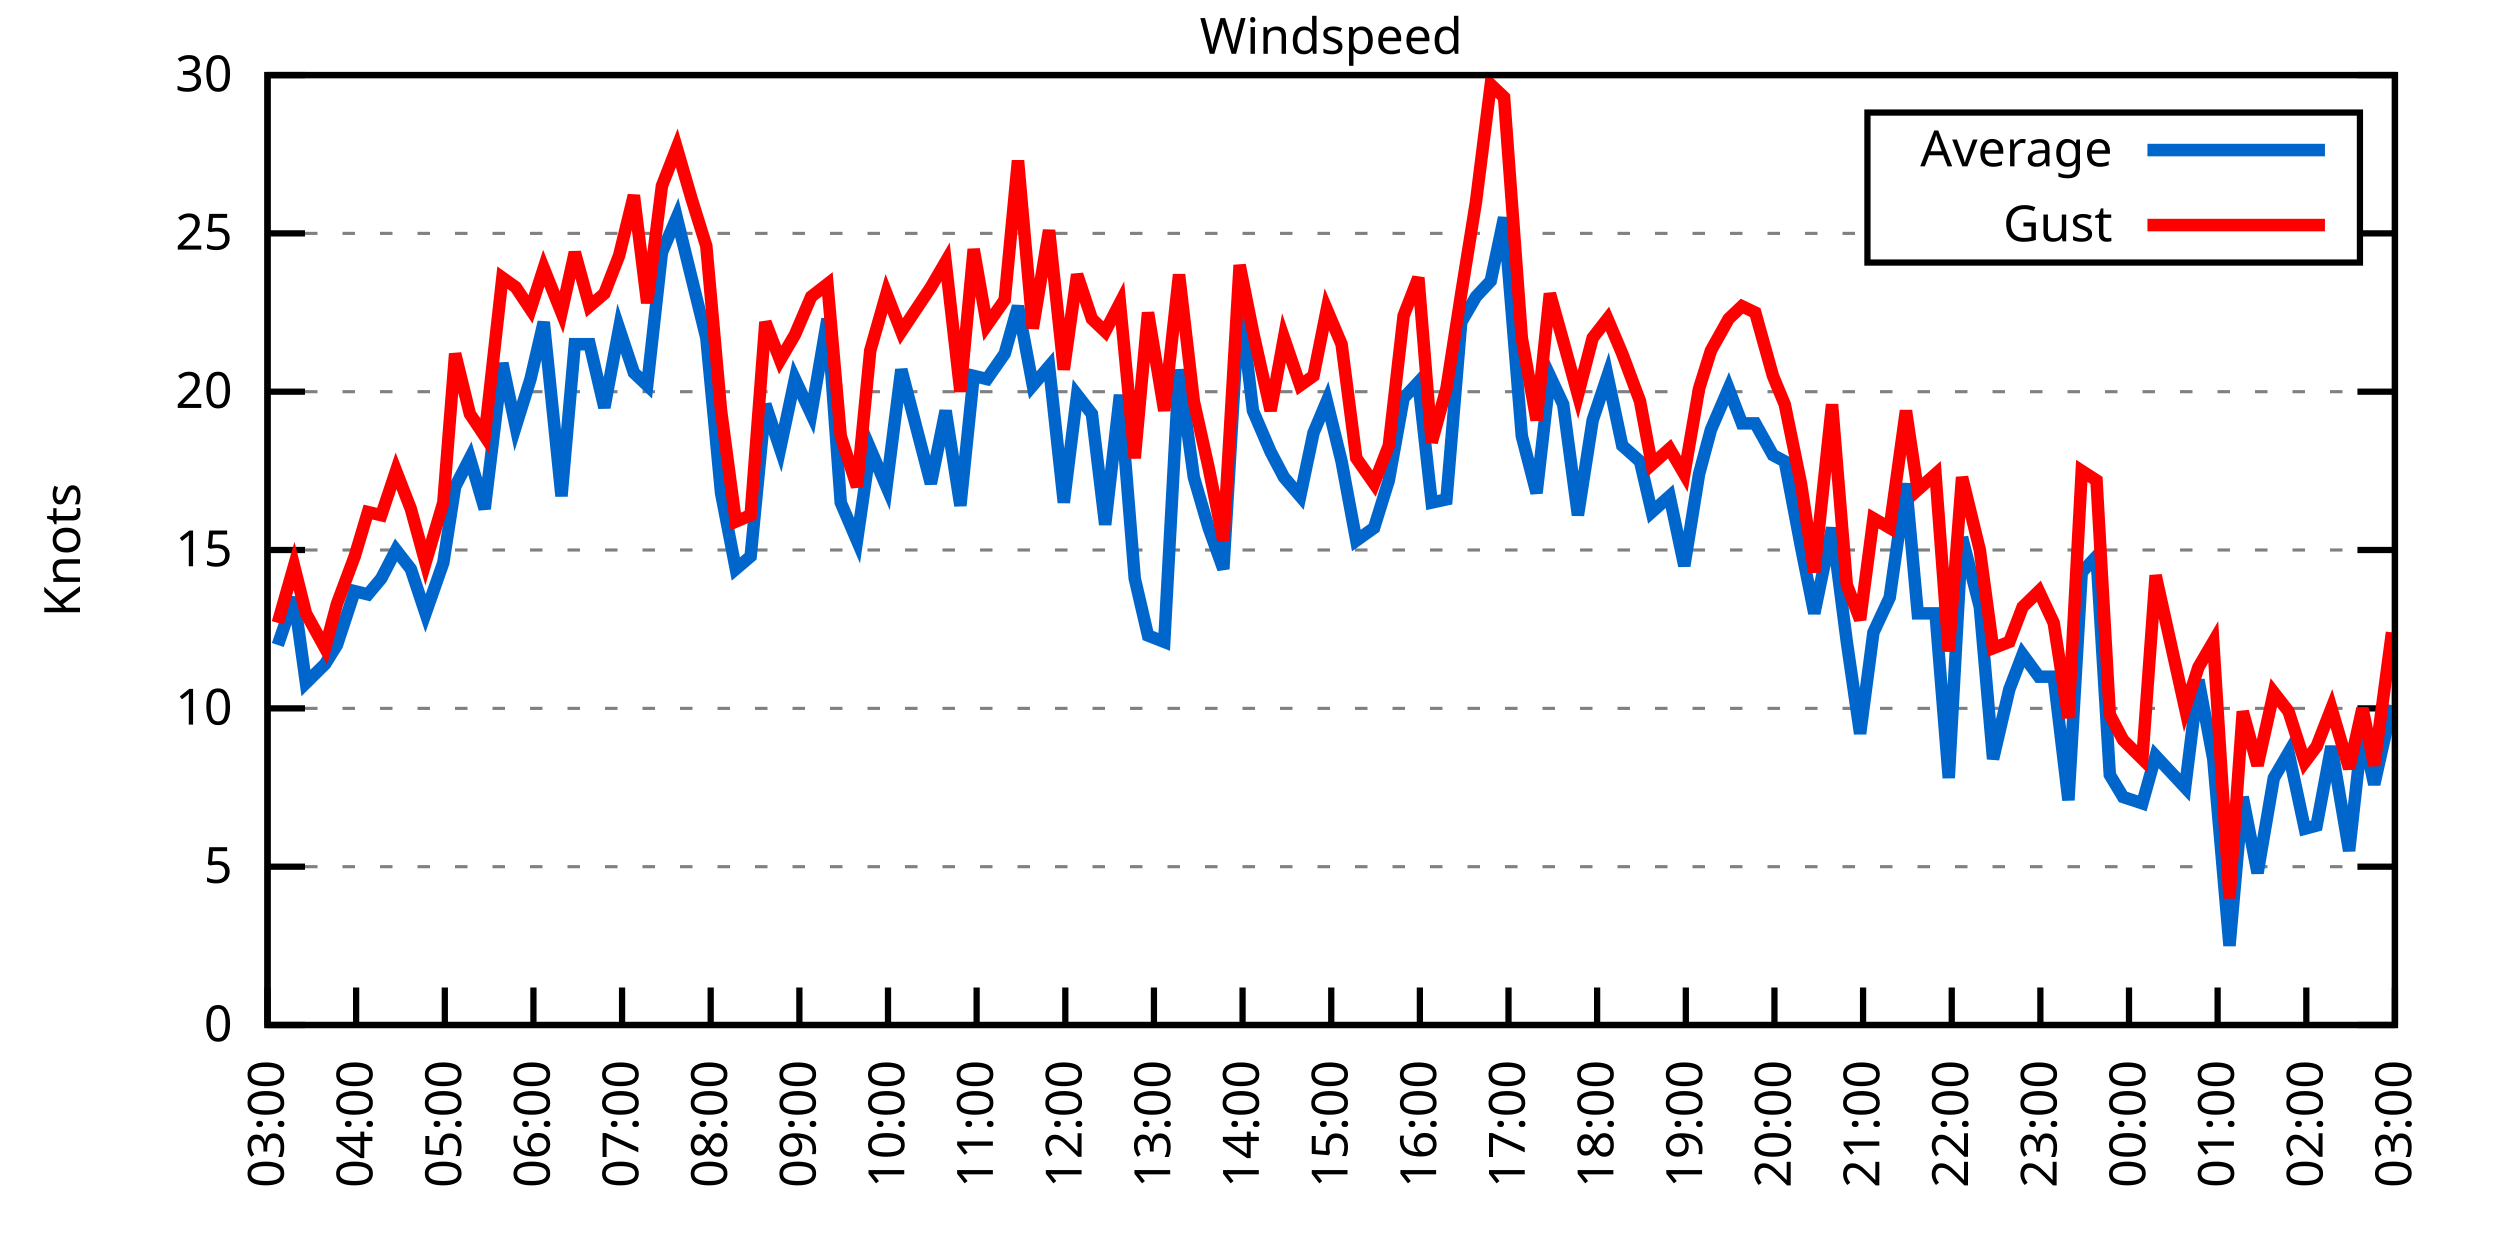
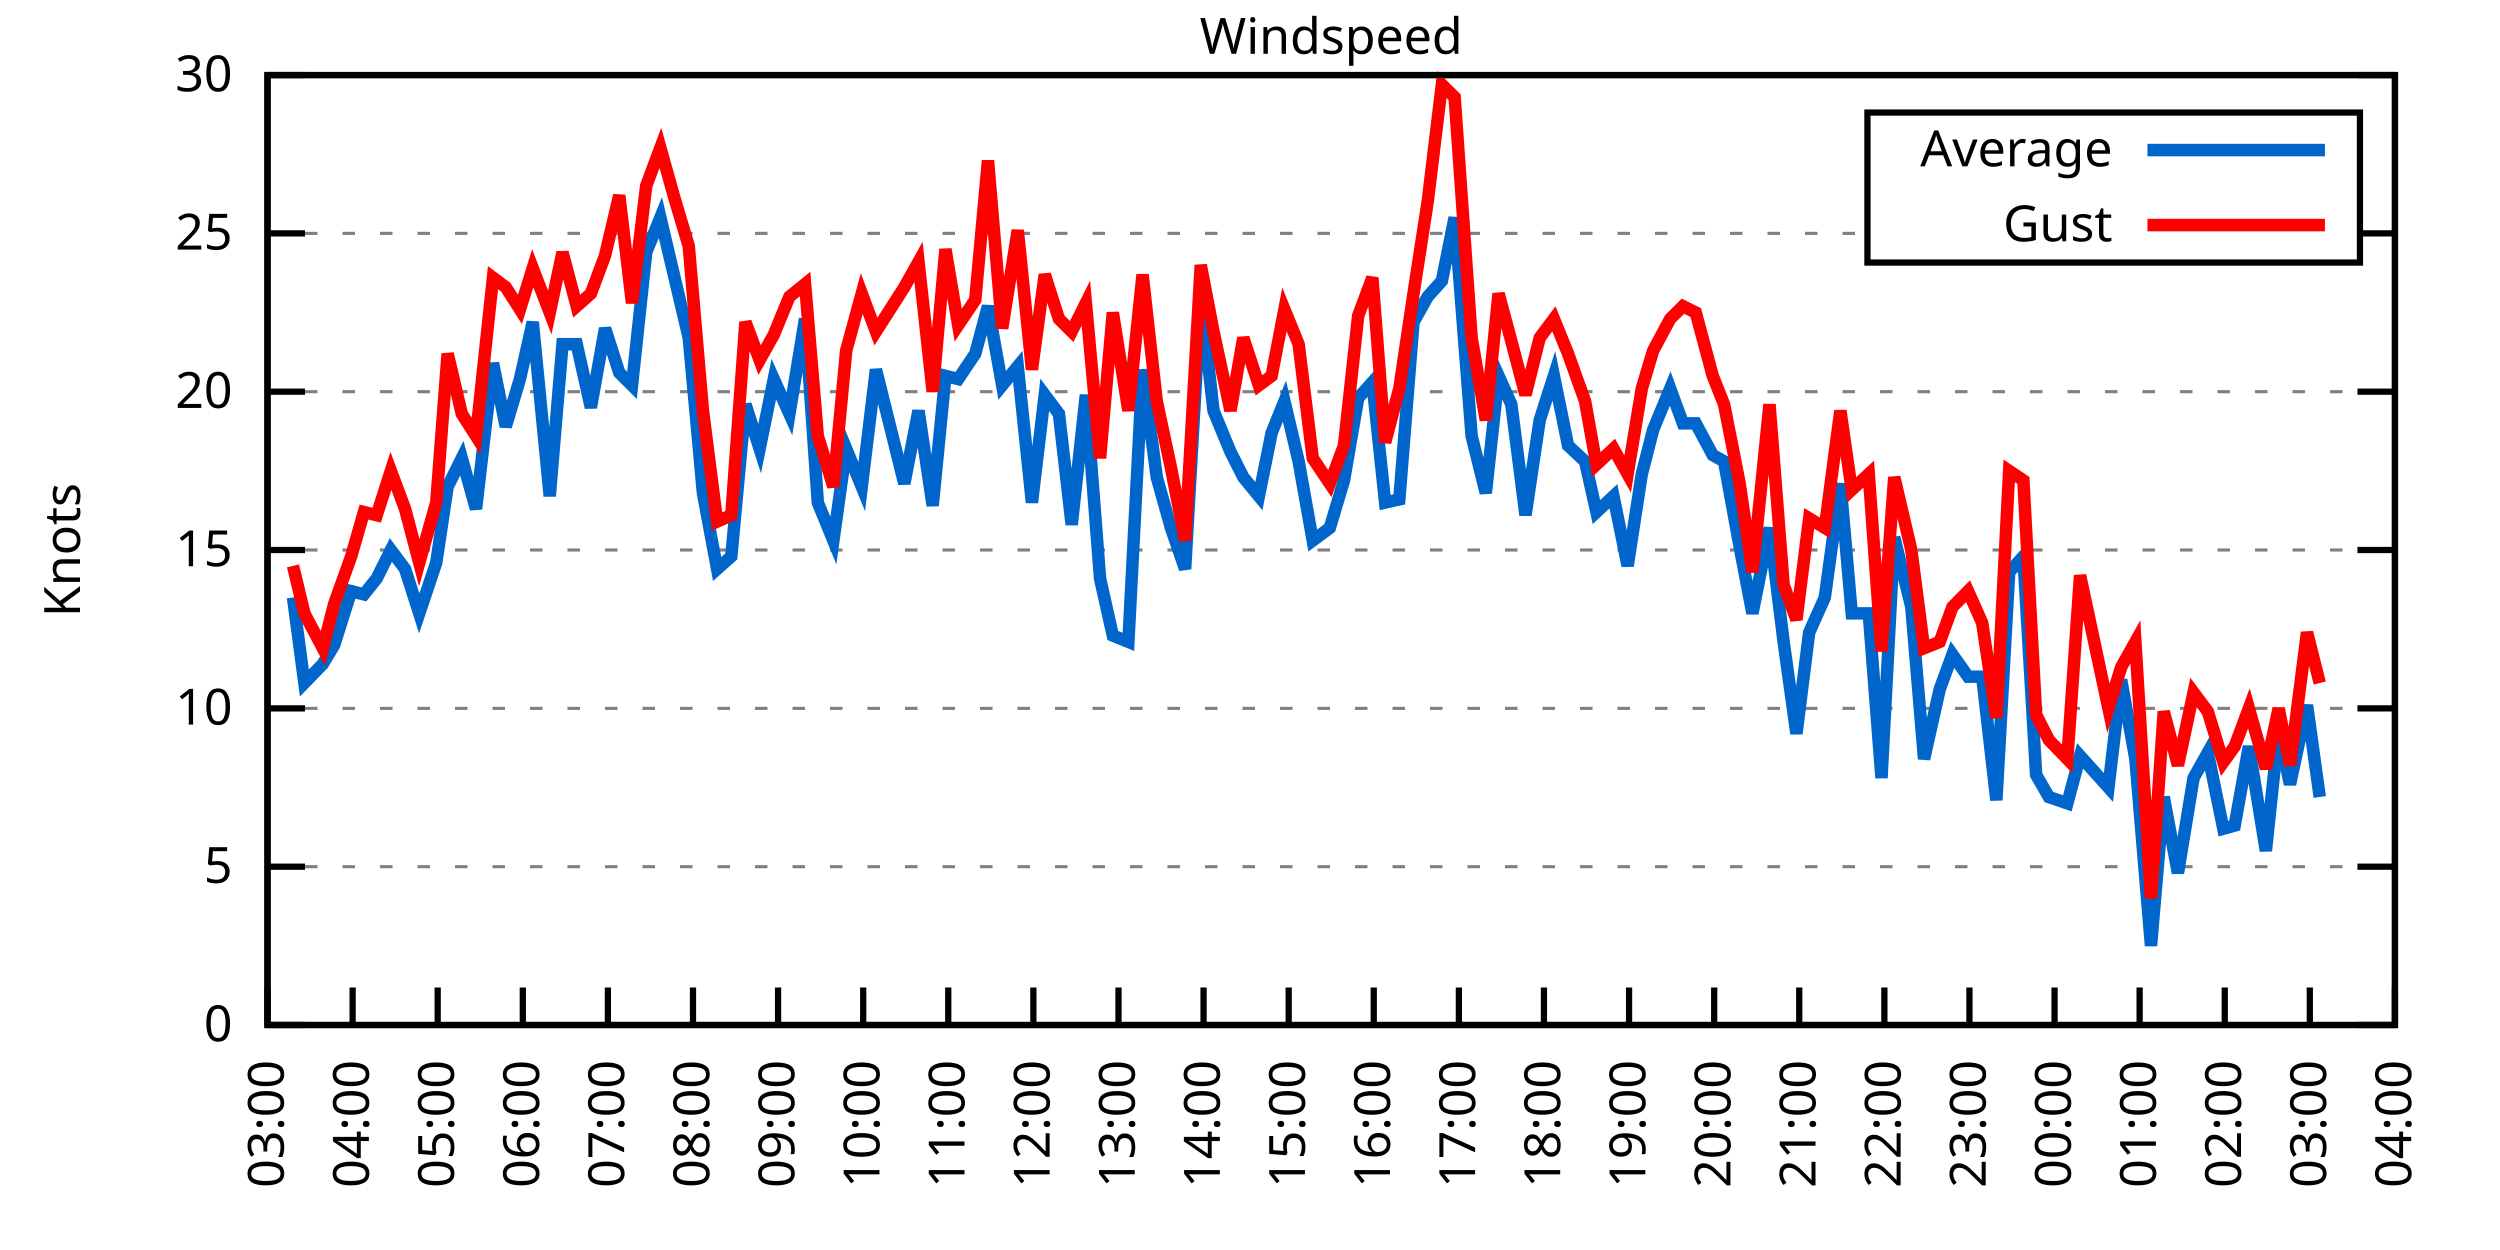
<svg xmlns="http://www.w3.org/2000/svg" xmlns:xlink="http://www.w3.org/1999/xlink" width="400" height="200" viewBox="0 0 400 200">
  <g id="gnuplot_canvas">
    <rect x="0" y="0" width="400" height="200" fill="none" />
    <defs>
      <circle id="gpDot" r="0.5" stroke-width="0.5" stroke="currentColor" />
      <path id="gpPt0" stroke-width="0.333" stroke="currentColor" d="M-1,0 h2 M0,-1 v2" />
      <path id="gpPt1" stroke-width="0.333" stroke="currentColor" d="M-1,-1 L1,1 M1,-1 L-1,1" />
      <path id="gpPt2" stroke-width="0.333" stroke="currentColor" d="M-1,0 L1,0 M0,-1 L0,1 M-1,-1 L1,1 M-1,1 L1,-1" />
      <rect id="gpPt3" stroke-width="0.333" stroke="currentColor" x="-1" y="-1" width="2" height="2" />
      <rect id="gpPt4" stroke-width="0.333" stroke="currentColor" fill="currentColor" x="-1" y="-1" width="2" height="2" />
      <circle id="gpPt5" stroke-width="0.333" stroke="currentColor" cx="0" cy="0" r="1" />
      <use xlink:href="#gpPt5" id="gpPt6" fill="currentColor" stroke="none" />
      <path id="gpPt7" stroke-width="0.333" stroke="currentColor" d="M0,-1.33 L-1.33,0.67 L1.33,0.67 z" />
      <use xlink:href="#gpPt7" id="gpPt8" fill="currentColor" stroke="none" />
      <use xlink:href="#gpPt7" id="gpPt9" stroke="currentColor" transform="rotate(180)" />
      <use xlink:href="#gpPt9" id="gpPt10" fill="currentColor" stroke="none" />
      <use xlink:href="#gpPt3" id="gpPt11" stroke="currentColor" transform="rotate(45)" />
      <use xlink:href="#gpPt11" id="gpPt12" fill="currentColor" stroke="none" />
      <path id="gpPt13" stroke-width="0.333" stroke="currentColor" d="M0,1.330 L1.265,0.411 L0.782,-1.067 L-0.782,-1.076 L-1.265,0.411 z" />
      <use xlink:href="#gpPt13" id="gpPt14" fill="currentColor" stroke="none" />
      <filter id="textbox" filterUnits="objectBoundingBox" x="0" y="0" height="1" width="1">
        <feFlood flood-color="white" flood-opacity="1" result="bgnd" />
        <feComposite in="SourceGraphic" in2="bgnd" operator="atop" />
      </filter>
      <filter id="greybox" filterUnits="objectBoundingBox" x="0" y="0" height="1" width="1">
        <feFlood flood-color="lightgrey" flood-opacity="1" result="grey" />
        <feComposite in="SourceGraphic" in2="grey" operator="atop" />
      </filter>
    </defs>
    <g fill="none" color="white" stroke="currentColor" stroke-width="1.00" stroke-linecap="butt" stroke-linejoin="miter">
</g>
    <g fill="none" color="black" stroke="currentColor" stroke-width="1.00" stroke-linecap="butt" stroke-linejoin="miter">
      <g stroke="none" shape-rendering="crispEdges">
        <polygon fill="rgb(255, 255, 255)" points="42.80,164.00 383.18,164.00 383.18,12.02 42.80,12.02 " />
      </g>
    </g>
    <g fill="none" color="black" stroke="currentColor" stroke-width="1.00" stroke-linecap="butt" stroke-linejoin="miter">
</g>
    <g fill="none" color="black" stroke="black" stroke-width="0.50" stroke-linecap="butt" stroke-linejoin="miter">
</g>
    <g fill="none" color="gray" stroke="currentColor" stroke-width="0.50" stroke-linecap="butt" stroke-linejoin="miter">
      <path stroke="gray" stroke-dasharray="2,4" class="gridline" d="M42.80,164.00 L383.19,164.00  " />
    </g>
    <g fill="none" color="gray" stroke="gray" stroke-width="1.00" stroke-linecap="butt" stroke-linejoin="miter">
</g>
    <g fill="none" color="black" stroke="currentColor" stroke-width="1.00" stroke-linecap="butt" stroke-linejoin="miter">
      <path stroke="black" d="M42.80,164.00 L48.80,164.00 M383.19,164.00 L377.19,164.00  " />
      <g transform="translate(37.20,166.60)" stroke="none" fill="black" font-family="Sans" font-size="8.00" text-anchor="end">
        <text>
          <tspan font-family="Sans"> 0</tspan>
        </text>
      </g>
    </g>
    <g fill="none" color="black" stroke="currentColor" stroke-width="1.00" stroke-linecap="butt" stroke-linejoin="miter">
</g>
    <g fill="none" color="black" stroke="black" stroke-width="0.50" stroke-linecap="butt" stroke-linejoin="miter">
</g>
    <g fill="none" color="gray" stroke="currentColor" stroke-width="0.50" stroke-linecap="butt" stroke-linejoin="miter">
      <path stroke="gray" stroke-dasharray="2,4" class="gridline" d="M42.80,138.67 L383.19,138.67  " />
    </g>
    <g fill="none" color="gray" stroke="gray" stroke-width="1.00" stroke-linecap="butt" stroke-linejoin="miter">
</g>
    <g fill="none" color="black" stroke="currentColor" stroke-width="1.00" stroke-linecap="butt" stroke-linejoin="miter">
      <path stroke="black" d="M42.80,138.67 L48.80,138.67 M383.19,138.67 L377.19,138.67  " />
      <g transform="translate(37.20,141.27)" stroke="none" fill="black" font-family="Sans" font-size="8.00" text-anchor="end">
        <text>
          <tspan font-family="Sans"> 5</tspan>
        </text>
      </g>
    </g>
    <g fill="none" color="black" stroke="currentColor" stroke-width="1.00" stroke-linecap="butt" stroke-linejoin="miter">
</g>
    <g fill="none" color="black" stroke="black" stroke-width="0.50" stroke-linecap="butt" stroke-linejoin="miter">
</g>
    <g fill="none" color="gray" stroke="currentColor" stroke-width="0.50" stroke-linecap="butt" stroke-linejoin="miter">
      <path stroke="gray" stroke-dasharray="2,4" class="gridline" d="M42.80,113.34 L383.19,113.34  " />
    </g>
    <g fill="none" color="gray" stroke="gray" stroke-width="1.00" stroke-linecap="butt" stroke-linejoin="miter">
</g>
    <g fill="none" color="black" stroke="currentColor" stroke-width="1.00" stroke-linecap="butt" stroke-linejoin="miter">
      <path stroke="black" d="M42.80,113.34 L48.80,113.34 M383.19,113.34 L377.19,113.34  " />
      <g transform="translate(37.20,115.94)" stroke="none" fill="black" font-family="Sans" font-size="8.00" text-anchor="end">
        <text>
          <tspan font-family="Sans"> 10</tspan>
        </text>
      </g>
    </g>
    <g fill="none" color="black" stroke="currentColor" stroke-width="1.00" stroke-linecap="butt" stroke-linejoin="miter">
</g>
    <g fill="none" color="black" stroke="black" stroke-width="0.50" stroke-linecap="butt" stroke-linejoin="miter">
</g>
    <g fill="none" color="gray" stroke="currentColor" stroke-width="0.50" stroke-linecap="butt" stroke-linejoin="miter">
      <path stroke="gray" stroke-dasharray="2,4" class="gridline" d="M42.80,88.00 L383.19,88.00  " />
    </g>
    <g fill="none" color="gray" stroke="gray" stroke-width="1.00" stroke-linecap="butt" stroke-linejoin="miter">
</g>
    <g fill="none" color="black" stroke="currentColor" stroke-width="1.00" stroke-linecap="butt" stroke-linejoin="miter">
      <path stroke="black" d="M42.80,88.00 L48.80,88.00 M383.19,88.00 L377.19,88.00  " />
      <g transform="translate(37.20,90.60)" stroke="none" fill="black" font-family="Sans" font-size="8.00" text-anchor="end">
        <text>
          <tspan font-family="Sans"> 15</tspan>
        </text>
      </g>
    </g>
    <g fill="none" color="black" stroke="currentColor" stroke-width="1.00" stroke-linecap="butt" stroke-linejoin="miter">
</g>
    <g fill="none" color="black" stroke="black" stroke-width="0.50" stroke-linecap="butt" stroke-linejoin="miter">
</g>
    <g fill="none" color="gray" stroke="currentColor" stroke-width="0.50" stroke-linecap="butt" stroke-linejoin="miter">
      <path stroke="gray" stroke-dasharray="2,4" class="gridline" d="M42.80,62.67 L383.19,62.67  " />
    </g>
    <g fill="none" color="gray" stroke="gray" stroke-width="1.00" stroke-linecap="butt" stroke-linejoin="miter">
</g>
    <g fill="none" color="black" stroke="currentColor" stroke-width="1.00" stroke-linecap="butt" stroke-linejoin="miter">
      <path stroke="black" d="M42.80,62.67 L48.80,62.67 M383.19,62.67 L377.19,62.67  " />
      <g transform="translate(37.20,65.27)" stroke="none" fill="black" font-family="Sans" font-size="8.00" text-anchor="end">
        <text>
          <tspan font-family="Sans"> 20</tspan>
        </text>
      </g>
    </g>
    <g fill="none" color="black" stroke="currentColor" stroke-width="1.00" stroke-linecap="butt" stroke-linejoin="miter">
</g>
    <g fill="none" color="black" stroke="black" stroke-width="0.50" stroke-linecap="butt" stroke-linejoin="miter">
</g>
    <g fill="none" color="gray" stroke="currentColor" stroke-width="0.50" stroke-linecap="butt" stroke-linejoin="miter">
      <path stroke="gray" stroke-dasharray="2,4" class="gridline" d="M42.80,37.34 L298.79,37.34 M377.59,37.34 L383.19,37.34  " />
    </g>
    <g fill="none" color="gray" stroke="gray" stroke-width="1.00" stroke-linecap="butt" stroke-linejoin="miter">
</g>
    <g fill="none" color="black" stroke="currentColor" stroke-width="1.00" stroke-linecap="butt" stroke-linejoin="miter">
      <path stroke="black" d="M42.80,37.34 L48.80,37.34 M383.19,37.34 L377.19,37.34  " />
      <g transform="translate(37.20,39.94)" stroke="none" fill="black" font-family="Sans" font-size="8.00" text-anchor="end">
        <text>
          <tspan font-family="Sans"> 25</tspan>
        </text>
      </g>
    </g>
    <g fill="none" color="black" stroke="currentColor" stroke-width="1.00" stroke-linecap="butt" stroke-linejoin="miter">
</g>
    <g fill="none" color="black" stroke="black" stroke-width="0.50" stroke-linecap="butt" stroke-linejoin="miter">
</g>
    <g fill="none" color="gray" stroke="currentColor" stroke-width="0.50" stroke-linecap="butt" stroke-linejoin="miter">
      <path stroke="gray" stroke-dasharray="2,4" class="gridline" d="M42.80,12.01 L383.19,12.01  " />
    </g>
    <g fill="none" color="gray" stroke="gray" stroke-width="1.00" stroke-linecap="butt" stroke-linejoin="miter">
</g>
    <g fill="none" color="black" stroke="currentColor" stroke-width="1.00" stroke-linecap="butt" stroke-linejoin="miter">
      <path stroke="black" d="M42.80,12.01 L48.80,12.01 M383.19,12.01 L377.19,12.01  " />
      <g transform="translate(37.20,14.61)" stroke="none" fill="black" font-family="Sans" font-size="8.00" text-anchor="end">
        <text>
          <tspan font-family="Sans"> 30</tspan>
        </text>
      </g>
    </g>
    <g fill="none" color="black" stroke="currentColor" stroke-width="1.00" stroke-linecap="butt" stroke-linejoin="miter">
      <path stroke="black" d="M42.80,164.00 L42.80,158.00  " />
      <g transform="translate(45.40,169.60) rotate(270.00)" stroke="none" fill="black" font-family="Sans" font-size="8.00" text-anchor="end">
        <text>
          <tspan font-family="Sans">03:00</tspan>
        </text>
      </g>
    </g>
    <g fill="none" color="black" stroke="currentColor" stroke-width="1.00" stroke-linecap="butt" stroke-linejoin="miter">
-       <path stroke="black" d="M56.98,164.00 L56.98,158.00  " />
-       <g transform="translate(59.58,169.60) rotate(270.00)" stroke="none" fill="black" font-family="Sans" font-size="8.00" text-anchor="end">
+       <path stroke="black" d="M56.42,164.00 L56.42,158.00  " />
+       <g transform="translate(59.02,169.60) rotate(270.00)" stroke="none" fill="black" font-family="Sans" font-size="8.00" text-anchor="end">
        <text>
          <tspan font-family="Sans">04:00</tspan>
        </text>
      </g>
    </g>
    <g fill="none" color="black" stroke="currentColor" stroke-width="1.00" stroke-linecap="butt" stroke-linejoin="miter">
-       <path stroke="black" d="M71.17,164.00 L71.17,158.00  " />
-       <g transform="translate(73.77,169.60) rotate(270.00)" stroke="none" fill="black" font-family="Sans" font-size="8.00" text-anchor="end">
+       <path stroke="black" d="M70.03,164.00 L70.03,158.00  " />
+       <g transform="translate(72.63,169.60) rotate(270.00)" stroke="none" fill="black" font-family="Sans" font-size="8.00" text-anchor="end">
        <text>
          <tspan font-family="Sans">05:00</tspan>
        </text>
      </g>
    </g>
    <g fill="none" color="black" stroke="currentColor" stroke-width="1.00" stroke-linecap="butt" stroke-linejoin="miter">
-       <path stroke="black" d="M85.35,164.00 L85.35,158.00  " />
-       <g transform="translate(87.95,169.60) rotate(270.00)" stroke="none" fill="black" font-family="Sans" font-size="8.00" text-anchor="end">
+       <path stroke="black" d="M83.65,164.00 L83.65,158.00  " />
+       <g transform="translate(86.25,169.60) rotate(270.00)" stroke="none" fill="black" font-family="Sans" font-size="8.00" text-anchor="end">
        <text>
          <tspan font-family="Sans">06:00</tspan>
        </text>
      </g>
    </g>
    <g fill="none" color="black" stroke="currentColor" stroke-width="1.00" stroke-linecap="butt" stroke-linejoin="miter">
-       <path stroke="black" d="M99.53,164.00 L99.53,158.00  " />
-       <g transform="translate(102.13,169.60) rotate(270.00)" stroke="none" fill="black" font-family="Sans" font-size="8.00" text-anchor="end">
+       <path stroke="black" d="M97.26,164.00 L97.26,158.00  " />
+       <g transform="translate(99.86,169.60) rotate(270.00)" stroke="none" fill="black" font-family="Sans" font-size="8.00" text-anchor="end">
        <text>
          <tspan font-family="Sans">07:00</tspan>
        </text>
      </g>
    </g>
    <g fill="none" color="black" stroke="currentColor" stroke-width="1.00" stroke-linecap="butt" stroke-linejoin="miter">
-       <path stroke="black" d="M113.71,164.00 L113.71,158.00  " />
-       <g transform="translate(116.31,169.60) rotate(270.00)" stroke="none" fill="black" font-family="Sans" font-size="8.00" text-anchor="end">
+       <path stroke="black" d="M110.88,164.00 L110.88,158.00  " />
+       <g transform="translate(113.48,169.60) rotate(270.00)" stroke="none" fill="black" font-family="Sans" font-size="8.00" text-anchor="end">
        <text>
          <tspan font-family="Sans">08:00</tspan>
        </text>
      </g>
    </g>
    <g fill="none" color="black" stroke="currentColor" stroke-width="1.00" stroke-linecap="butt" stroke-linejoin="miter">
-       <path stroke="black" d="M127.90,164.00 L127.90,158.00  " />
-       <g transform="translate(130.50,169.60) rotate(270.00)" stroke="none" fill="black" font-family="Sans" font-size="8.00" text-anchor="end">
+       <path stroke="black" d="M124.49,164.00 L124.49,158.00  " />
+       <g transform="translate(127.09,169.60) rotate(270.00)" stroke="none" fill="black" font-family="Sans" font-size="8.00" text-anchor="end">
        <text>
          <tspan font-family="Sans">09:00</tspan>
        </text>
      </g>
    </g>
    <g fill="none" color="black" stroke="currentColor" stroke-width="1.00" stroke-linecap="butt" stroke-linejoin="miter">
-       <path stroke="black" d="M142.08,164.00 L142.08,158.00  " />
-       <g transform="translate(144.68,169.60) rotate(270.00)" stroke="none" fill="black" font-family="Sans" font-size="8.00" text-anchor="end">
+       <path stroke="black" d="M138.11,164.00 L138.11,158.00  " />
+       <g transform="translate(140.71,169.60) rotate(270.00)" stroke="none" fill="black" font-family="Sans" font-size="8.00" text-anchor="end">
        <text>
          <tspan font-family="Sans">10:00</tspan>
        </text>
      </g>
    </g>
    <g fill="none" color="black" stroke="currentColor" stroke-width="1.00" stroke-linecap="butt" stroke-linejoin="miter">
-       <path stroke="black" d="M156.26,164.00 L156.26,158.00  " />
-       <g transform="translate(158.86,169.60) rotate(270.00)" stroke="none" fill="black" font-family="Sans" font-size="8.00" text-anchor="end">
+       <path stroke="black" d="M151.72,164.00 L151.72,158.00  " />
+       <g transform="translate(154.32,169.60) rotate(270.00)" stroke="none" fill="black" font-family="Sans" font-size="8.00" text-anchor="end">
        <text>
          <tspan font-family="Sans">11:00</tspan>
        </text>
      </g>
    </g>
    <g fill="none" color="black" stroke="currentColor" stroke-width="1.00" stroke-linecap="butt" stroke-linejoin="miter">
-       <path stroke="black" d="M170.45,164.00 L170.45,158.00  " />
-       <g transform="translate(173.05,169.60) rotate(270.00)" stroke="none" fill="black" font-family="Sans" font-size="8.00" text-anchor="end">
+       <path stroke="black" d="M165.34,164.00 L165.34,158.00  " />
+       <g transform="translate(167.94,169.60) rotate(270.00)" stroke="none" fill="black" font-family="Sans" font-size="8.00" text-anchor="end">
        <text>
          <tspan font-family="Sans">12:00</tspan>
        </text>
      </g>
    </g>
    <g fill="none" color="black" stroke="currentColor" stroke-width="1.00" stroke-linecap="butt" stroke-linejoin="miter">
-       <path stroke="black" d="M184.63,164.00 L184.63,158.00  " />
-       <g transform="translate(187.23,169.60) rotate(270.00)" stroke="none" fill="black" font-family="Sans" font-size="8.00" text-anchor="end">
+       <path stroke="black" d="M178.96,164.00 L178.96,158.00  " />
+       <g transform="translate(181.56,169.60) rotate(270.00)" stroke="none" fill="black" font-family="Sans" font-size="8.00" text-anchor="end">
        <text>
          <tspan font-family="Sans">13:00</tspan>
        </text>
      </g>
    </g>
    <g fill="none" color="black" stroke="currentColor" stroke-width="1.00" stroke-linecap="butt" stroke-linejoin="miter">
-       <path stroke="black" d="M198.81,164.00 L198.81,158.00  " />
-       <g transform="translate(201.41,169.60) rotate(270.00)" stroke="none" fill="black" font-family="Sans" font-size="8.00" text-anchor="end">
+       <path stroke="black" d="M192.57,164.00 L192.57,158.00  " />
+       <g transform="translate(195.17,169.60) rotate(270.00)" stroke="none" fill="black" font-family="Sans" font-size="8.00" text-anchor="end">
        <text>
          <tspan font-family="Sans">14:00</tspan>
        </text>
      </g>
    </g>
    <g fill="none" color="black" stroke="currentColor" stroke-width="1.00" stroke-linecap="butt" stroke-linejoin="miter">
-       <path stroke="black" d="M213.00,164.00 L213.00,158.00  " />
-       <g transform="translate(215.60,169.60) rotate(270.00)" stroke="none" fill="black" font-family="Sans" font-size="8.00" text-anchor="end">
+       <path stroke="black" d="M206.19,164.00 L206.19,158.00  " />
+       <g transform="translate(208.79,169.60) rotate(270.00)" stroke="none" fill="black" font-family="Sans" font-size="8.00" text-anchor="end">
        <text>
          <tspan font-family="Sans">15:00</tspan>
        </text>
      </g>
    </g>
    <g fill="none" color="black" stroke="currentColor" stroke-width="1.00" stroke-linecap="butt" stroke-linejoin="miter">
-       <path stroke="black" d="M227.18,164.00 L227.18,158.00  " />
-       <g transform="translate(229.78,169.60) rotate(270.00)" stroke="none" fill="black" font-family="Sans" font-size="8.00" text-anchor="end">
+       <path stroke="black" d="M219.80,164.00 L219.80,158.00  " />
+       <g transform="translate(222.40,169.60) rotate(270.00)" stroke="none" fill="black" font-family="Sans" font-size="8.00" text-anchor="end">
        <text>
          <tspan font-family="Sans">16:00</tspan>
        </text>
      </g>
    </g>
    <g fill="none" color="black" stroke="currentColor" stroke-width="1.00" stroke-linecap="butt" stroke-linejoin="miter">
-       <path stroke="black" d="M241.36,164.00 L241.36,158.00  " />
-       <g transform="translate(243.96,169.60) rotate(270.00)" stroke="none" fill="black" font-family="Sans" font-size="8.00" text-anchor="end">
+       <path stroke="black" d="M233.42,164.00 L233.42,158.00  " />
+       <g transform="translate(236.02,169.60) rotate(270.00)" stroke="none" fill="black" font-family="Sans" font-size="8.00" text-anchor="end">
        <text>
          <tspan font-family="Sans">17:00</tspan>
        </text>
      </g>
    </g>
    <g fill="none" color="black" stroke="currentColor" stroke-width="1.00" stroke-linecap="butt" stroke-linejoin="miter">
-       <path stroke="black" d="M255.54,164.00 L255.54,158.00  " />
-       <g transform="translate(258.14,169.60) rotate(270.00)" stroke="none" fill="black" font-family="Sans" font-size="8.00" text-anchor="end">
+       <path stroke="black" d="M247.03,164.00 L247.03,158.00  " />
+       <g transform="translate(249.63,169.60) rotate(270.00)" stroke="none" fill="black" font-family="Sans" font-size="8.00" text-anchor="end">
        <text>
          <tspan font-family="Sans">18:00</tspan>
        </text>
      </g>
    </g>
    <g fill="none" color="black" stroke="currentColor" stroke-width="1.00" stroke-linecap="butt" stroke-linejoin="miter">
-       <path stroke="black" d="M269.73,164.00 L269.73,158.00  " />
-       <g transform="translate(272.33,169.60) rotate(270.00)" stroke="none" fill="black" font-family="Sans" font-size="8.00" text-anchor="end">
+       <path stroke="black" d="M260.65,164.00 L260.65,158.00  " />
+       <g transform="translate(263.25,169.60) rotate(270.00)" stroke="none" fill="black" font-family="Sans" font-size="8.00" text-anchor="end">
        <text>
          <tspan font-family="Sans">19:00</tspan>
        </text>
      </g>
    </g>
    <g fill="none" color="black" stroke="currentColor" stroke-width="1.00" stroke-linecap="butt" stroke-linejoin="miter">
-       <path stroke="black" d="M283.91,164.00 L283.91,158.00  " />
-       <g transform="translate(286.51,169.60) rotate(270.00)" stroke="none" fill="black" font-family="Sans" font-size="8.00" text-anchor="end">
+       <path stroke="black" d="M274.27,164.00 L274.27,158.00  " />
+       <g transform="translate(276.87,169.60) rotate(270.00)" stroke="none" fill="black" font-family="Sans" font-size="8.00" text-anchor="end">
        <text>
          <tspan font-family="Sans">20:00</tspan>
        </text>
      </g>
    </g>
    <g fill="none" color="black" stroke="currentColor" stroke-width="1.00" stroke-linecap="butt" stroke-linejoin="miter">
-       <path stroke="black" d="M298.09,164.00 L298.09,158.00  " />
-       <g transform="translate(300.69,169.60) rotate(270.00)" stroke="none" fill="black" font-family="Sans" font-size="8.00" text-anchor="end">
+       <path stroke="black" d="M287.88,164.00 L287.88,158.00  " />
+       <g transform="translate(290.48,169.60) rotate(270.00)" stroke="none" fill="black" font-family="Sans" font-size="8.00" text-anchor="end">
        <text>
          <tspan font-family="Sans">21:00</tspan>
        </text>
      </g>
    </g>
    <g fill="none" color="black" stroke="currentColor" stroke-width="1.00" stroke-linecap="butt" stroke-linejoin="miter">
-       <path stroke="black" d="M312.28,164.00 L312.28,158.00  " />
-       <g transform="translate(314.88,169.60) rotate(270.00)" stroke="none" fill="black" font-family="Sans" font-size="8.00" text-anchor="end">
+       <path stroke="black" d="M301.50,164.00 L301.50,158.00  " />
+       <g transform="translate(304.10,169.60) rotate(270.00)" stroke="none" fill="black" font-family="Sans" font-size="8.00" text-anchor="end">
        <text>
          <tspan font-family="Sans">22:00</tspan>
        </text>
      </g>
    </g>
    <g fill="none" color="black" stroke="currentColor" stroke-width="1.00" stroke-linecap="butt" stroke-linejoin="miter">
-       <path stroke="black" d="M326.46,164.00 L326.46,158.00  " />
-       <g transform="translate(329.06,169.60) rotate(270.00)" stroke="none" fill="black" font-family="Sans" font-size="8.00" text-anchor="end">
+       <path stroke="black" d="M315.11,164.00 L315.11,158.00  " />
+       <g transform="translate(317.71,169.60) rotate(270.00)" stroke="none" fill="black" font-family="Sans" font-size="8.00" text-anchor="end">
        <text>
          <tspan font-family="Sans">23:00</tspan>
        </text>
      </g>
    </g>
    <g fill="none" color="black" stroke="currentColor" stroke-width="1.00" stroke-linecap="butt" stroke-linejoin="miter">
-       <path stroke="black" d="M340.64,164.00 L340.64,158.00  " />
-       <g transform="translate(343.24,169.60) rotate(270.00)" stroke="none" fill="black" font-family="Sans" font-size="8.00" text-anchor="end">
+       <path stroke="black" d="M328.73,164.00 L328.73,158.00  " />
+       <g transform="translate(331.33,169.60) rotate(270.00)" stroke="none" fill="black" font-family="Sans" font-size="8.00" text-anchor="end">
        <text>
          <tspan font-family="Sans">00:00</tspan>
        </text>
      </g>
    </g>
    <g fill="none" color="black" stroke="currentColor" stroke-width="1.00" stroke-linecap="butt" stroke-linejoin="miter">
-       <path stroke="black" d="M354.82,164.00 L354.82,158.00  " />
-       <g transform="translate(357.42,169.60) rotate(270.00)" stroke="none" fill="black" font-family="Sans" font-size="8.00" text-anchor="end">
+       <path stroke="black" d="M342.34,164.00 L342.34,158.00  " />
+       <g transform="translate(344.94,169.60) rotate(270.00)" stroke="none" fill="black" font-family="Sans" font-size="8.00" text-anchor="end">
        <text>
          <tspan font-family="Sans">01:00</tspan>
        </text>
      </g>
    </g>
    <g fill="none" color="black" stroke="currentColor" stroke-width="1.00" stroke-linecap="butt" stroke-linejoin="miter">
-       <path stroke="black" d="M369.01,164.00 L369.01,158.00  " />
-       <g transform="translate(371.61,169.60) rotate(270.00)" stroke="none" fill="black" font-family="Sans" font-size="8.00" text-anchor="end">
+       <path stroke="black" d="M355.96,164.00 L355.96,158.00  " />
+       <g transform="translate(358.56,169.60) rotate(270.00)" stroke="none" fill="black" font-family="Sans" font-size="8.00" text-anchor="end">
        <text>
          <tspan font-family="Sans">02:00</tspan>
+         </text>
+       </g>
+     </g>
+     <g fill="none" color="black" stroke="currentColor" stroke-width="1.00" stroke-linecap="butt" stroke-linejoin="miter">
+       <path stroke="black" d="M369.57,164.00 L369.57,158.00  " />
+       <g transform="translate(372.17,169.60) rotate(270.00)" stroke="none" fill="black" font-family="Sans" font-size="8.00" text-anchor="end">
+         <text>
+           <tspan font-family="Sans">03:00</tspan>
        </text>
      </g>
    </g>
    <g fill="none" color="black" stroke="currentColor" stroke-width="1.00" stroke-linecap="butt" stroke-linejoin="miter">
      <path stroke="black" d="M383.19,164.00 L383.19,158.00  " />
      <g transform="translate(385.79,169.60) rotate(270.00)" stroke="none" fill="black" font-family="Sans" font-size="8.00" text-anchor="end">
        <text>
-           <tspan font-family="Sans">03:00</tspan>
+           <tspan font-family="Sans">04:00</tspan>
        </text>
      </g>
    </g>
    <g fill="none" color="black" stroke="currentColor" stroke-width="1.00" stroke-linecap="butt" stroke-linejoin="miter">
</g>
    <g fill="none" color="black" stroke="currentColor" stroke-width="1.00" stroke-linecap="butt" stroke-linejoin="miter">
      <path stroke="black" d="M42.80,12.01 L42.80,164.00 L383.19,164.00 L383.19,12.01 L42.80,12.01 Z  " />
    </g>
    <g fill="none" color="black" stroke="currentColor" stroke-width="1.00" stroke-linecap="butt" stroke-linejoin="miter">
</g>
    <g fill="none" color="black" stroke="currentColor" stroke-width="1.00" stroke-linecap="butt" stroke-linejoin="miter">
      <path stroke="black" d="M298.79,42.01 L298.79,18.01 L377.59,18.01 L377.59,42.01 L298.79,42.01 Z  " />
    </g>
    <g id="Windspeed_plot_1">
      <g fill="none" color="white" stroke="black" stroke-width="2.00" stroke-linecap="butt" stroke-linejoin="miter">
</g>
      <g fill="none" color="black" stroke="currentColor" stroke-width="2.00" stroke-linecap="butt" stroke-linejoin="miter">
        <g transform="translate(337.99,26.61)" stroke="none" fill="black" font-family="Sans" font-size="8.00" text-anchor="end">
          <text>
            <tspan font-family="Sans">Average</tspan>
          </text>
        </g>
      </g>
      <g fill="none" color="black" stroke="currentColor" stroke-width="2.00" stroke-linecap="butt" stroke-linejoin="miter">
-         <path stroke="rgb(  0, 102, 204)" d="M343.59,24.01 L371.99,24.01 M44.45,103.20 L47.05,95.60 L48.95,109.28 L52.02,106.24 L53.91,103.20 L56.75,94.59   L58.87,95.10 L61.00,92.56 L63.37,88.00 L65.73,91.04 L68.09,98.14 L70.93,90.03 L72.82,77.87 L75.18,73.31   L77.55,81.42 L80.38,58.11 L82.51,68.25 L84.88,60.65 L87.00,51.53 L89.84,79.39 L91.97,55.07 L94.33,55.07   L96.70,65.21 L99.06,52.54 L101.42,59.63 L103.55,61.66 L105.91,40.38 L108.28,34.81 L110.64,44.43 L113.01,54.06   L115.37,78.89 L117.73,91.04 L120.10,89.02 L122.46,64.70 L124.82,71.79 L127.19,60.65 L129.79,66.22 L132.39,51.02   L134.52,80.41 L137.12,86.49 L139.24,71.79 L141.84,77.87 L144.21,59.13 L148.94,77.37 L151.30,65.71 L153.66,80.91   L155.79,60.14 L157.92,60.65 L160.75,56.59 L162.88,48.99 L165.25,61.66 L167.85,58.62 L170.21,80.41 L172.34,63.18   L174.70,66.22 L176.83,83.95 L179.19,63.18 L181.56,92.56 L183.68,101.68 L186.28,102.70 L188.65,59.13 L191.01,76.35   L193.38,84.46 L195.74,91.04 L198.34,47.47 L200.47,65.71 L203.30,72.30 L205.43,76.35 L208.03,79.39 L210.16,69.26   L212.29,64.19 L214.65,73.82 L217.01,86.49 L219.85,84.46 L222.21,76.86 L224.58,63.69 L226.94,61.15 L229.07,80.41   L231.43,79.90 L233.80,51.53 L236.16,47.47 L238.52,44.94 L240.65,34.81 L243.49,69.77 L245.85,78.89 L247.98,60.14   L250.11,64.70 L252.47,82.43 L254.83,67.23 L257.20,60.14 L259.56,71.29 L262.40,73.82 L264.29,81.93 L267.13,79.39   L269.49,90.54 L271.85,75.85 L273.75,68.75 L276.58,62.17 L278.71,67.74 L280.84,67.74 L283.67,72.81 L285.56,73.82   L288.16,87.50 L290.29,98.14 L293.13,84.46 L295.49,102.70 L297.62,117.39 L299.75,101.18 L302.35,95.60 L304.95,77.37   L306.84,98.14 L309.68,98.14 L311.80,124.48 L313.93,85.98 L316.77,97.12 L318.89,121.44 L321.49,110.30 L323.62,104.72   L326.22,108.27 L328.59,108.27 L330.95,128.03 L333.08,91.55 L335.44,89.02 L337.57,123.98 L339.70,127.52 L342.77,128.54   L344.90,120.94 L349.62,126.00 L351.75,108.78 L354.12,121.44 L356.72,151.33 L358.84,127.52 L361.21,139.68 L363.81,124.48   L366.17,120.43 L368.77,132.59 L370.66,132.08 L373.03,119.42 L375.86,136.14 L377.99,116.88 L379.88,125.50 L382.72,112.83    " />
+         <path stroke="rgb(  0, 102, 204)" d="M343.59,24.01 L371.99,24.01 M46.88,95.60 L48.70,109.28 L51.65,106.24 L53.47,103.20 L56.19,94.59 L58.23,95.10   L60.27,92.56 L62.54,88.00 L64.81,91.04 L67.08,98.14 L69.80,90.03 L71.62,77.87 L73.89,73.31 L76.16,81.42   L78.88,58.11 L80.92,68.25 L83.19,60.65 L85.24,51.53 L87.96,79.39 L90.00,55.07 L92.27,55.07 L94.54,65.21   L96.81,52.54 L99.08,59.63 L101.12,61.66 L103.39,40.38 L105.66,34.81 L107.93,44.43 L110.20,54.06 L112.47,78.89   L114.74,91.04 L117.01,89.02 L119.27,64.70 L121.54,71.79 L123.81,60.65 L126.31,66.22 L128.81,51.02 L130.85,80.41   L133.34,86.49 L135.39,71.79 L137.88,77.87 L140.15,59.13 L144.69,77.37 L146.96,65.71 L149.23,80.91 L151.27,60.14   L153.31,60.65 L156.04,56.59 L158.08,48.99 L160.35,61.66 L162.84,58.62 L165.11,80.41 L167.16,63.18 L169.43,66.22   L171.47,83.95 L173.74,63.18 L176.01,92.56 L178.05,101.68 L180.54,102.70 L182.81,59.13 L185.08,76.35 L187.35,84.46   L189.62,91.04 L192.12,47.47 L194.16,65.71 L196.88,72.30 L198.93,76.35 L201.42,79.39 L203.46,69.26 L205.51,64.19   L207.78,73.82 L210.04,86.49 L212.77,84.46 L215.04,76.86 L217.31,63.69 L219.58,61.15 L221.62,80.41 L223.89,79.90   L226.16,51.53 L228.43,47.47 L230.70,44.94 L232.74,34.81 L235.46,69.77 L237.73,78.89 L239.77,60.14 L241.81,64.70   L244.08,82.43 L246.35,67.23 L248.62,60.14 L250.89,71.29 L253.61,73.82 L255.43,81.93 L258.15,79.39 L260.42,90.54   L262.69,75.85 L264.51,68.75 L267.23,62.17 L269.27,67.74 L271.32,67.74 L274.04,72.81 L275.85,73.82 L278.35,87.50   L280.39,98.14 L283.12,84.46 L285.38,102.70 L287.43,117.39 L289.47,101.18 L291.97,95.60 L294.46,77.37 L296.28,98.14   L299.00,98.14 L301.04,124.48 L303.08,85.98 L305.81,97.12 L307.85,121.44 L310.35,110.30 L312.39,104.72 L314.89,108.27   L317.15,108.27 L319.42,128.03 L321.47,91.55 L323.74,89.02 L325.78,123.98 L327.82,127.52 L330.77,128.54 L332.81,120.94   L337.35,126.00 L339.39,108.78 L341.66,121.44 L344.16,151.33 L346.20,127.52 L348.47,139.68 L350.97,124.48 L353.24,120.43   L355.73,132.59 L357.55,132.08 L359.82,119.42 L362.54,136.14 L364.58,116.88 L366.40,125.50 L369.12,112.83 L371.16,127.52    " />
      </g>
    </g>
    <g id="Windspeed_plot_2">
      <g fill="none" color="black" stroke="currentColor" stroke-width="2.00" stroke-linecap="butt" stroke-linejoin="miter">
        <g transform="translate(337.99,38.61)" stroke="none" fill="black" font-family="Sans" font-size="8.00" text-anchor="end">
          <text>
            <tspan font-family="Sans">Gust</tspan>
          </text>
        </g>
      </g>
      <g fill="none" color="black" stroke="currentColor" stroke-width="2.00" stroke-linecap="butt" stroke-linejoin="miter">
-         <path stroke="rgb(255,   0,   0)" d="M343.59,36.01 L371.99,36.01 M44.45,99.66 L47.05,90.54 L48.95,98.14 L52.02,103.71 L53.91,96.62 L56.75,89.02   L58.87,81.93 L61.00,82.43 L63.37,75.34 L65.73,81.42 L68.09,90.03 L70.93,80.41 L72.82,56.59 L75.18,66.22   L77.55,69.77 L80.38,44.43 L82.51,45.95 L84.88,49.50 L87.00,42.91 L89.84,50.01 L91.97,40.38 L94.33,48.99   L96.70,46.97 L99.06,40.89 L101.42,31.26 L103.55,48.49 L105.91,29.74 L108.28,23.66 L110.64,31.77 L113.01,39.37   L115.37,65.71 L117.73,83.45 L120.10,82.43 L122.46,51.53 L124.82,57.61 L127.19,53.55 L129.79,47.47 L132.39,45.45   L134.52,69.77 L137.12,77.87 L139.24,56.09 L141.84,46.97 L144.21,53.05 L148.94,45.95 L151.30,41.90 L153.66,62.67   L155.79,39.87 L157.92,52.03 L160.75,47.98 L162.88,25.69 L165.25,52.54 L167.85,36.84 L170.21,59.13 L172.34,43.93   L174.70,51.02 L176.83,53.05 L179.19,48.49 L181.56,73.31 L183.68,50.01 L186.28,65.71 L188.65,43.93 L191.01,64.19   L193.38,74.83 L195.74,86.49 L198.34,42.41 L200.47,53.05 L203.30,65.71 L205.43,54.06 L208.03,61.66 L210.16,60.14   L212.29,49.50 L214.65,55.07 L217.01,73.31 L219.85,77.37 L222.21,71.29 L224.58,50.51 L226.94,44.43 L229.07,70.78   L231.43,62.17 L233.80,46.97 L236.16,32.28 L238.52,13.53 L240.65,15.56 L243.49,54.06 L245.85,67.23 L247.98,46.97   L250.11,54.57 L252.47,63.18 L254.83,54.06 L257.20,51.02 L259.56,56.59 L262.40,64.19 L264.29,74.33 L267.13,71.79   L269.49,75.85 L271.85,62.17 L273.75,56.09 L276.58,51.02 L278.71,48.99 L280.84,50.01 L283.67,60.14 L285.56,64.70   L288.16,77.37 L290.29,91.55 L293.13,64.70 L295.49,93.58 L297.62,99.15 L299.75,82.94 L302.35,84.46 L304.95,65.71   L306.84,78.38 L309.68,75.85 L311.80,104.22 L313.93,76.35 L316.77,88.00 L318.89,103.71 L321.49,102.70 L323.62,97.12   L326.22,94.59 L328.59,99.66 L330.95,114.86 L333.08,75.34 L335.44,76.86 L337.57,114.35 L339.70,118.40 L342.77,121.44   L344.90,92.06 L349.62,113.34 L351.75,106.75 L354.12,102.70 L356.72,143.73 L358.84,113.84 L361.21,122.46 L363.81,110.80   L366.17,113.84 L368.77,121.95 L370.66,119.42 L373.03,113.34 L375.86,122.96 L377.99,113.34 L379.88,122.46 L382.72,101.18    " />
+         <path stroke="rgb(255,   0,   0)" d="M343.59,36.01 L371.99,36.01 M46.88,90.54 L48.70,98.14 L51.65,103.71 L53.47,96.62 L56.19,89.02 L58.23,81.93   L60.27,82.43 L62.54,75.34 L64.81,81.42 L67.08,90.03 L69.80,80.41 L71.62,56.59 L73.89,66.22 L76.16,69.77   L78.88,44.43 L80.92,45.95 L83.19,49.50 L85.24,42.91 L87.96,50.01 L90.00,40.38 L92.27,48.99 L94.54,46.97   L96.81,40.89 L99.08,31.26 L101.12,48.49 L103.39,29.74 L105.66,23.66 L107.93,31.77 L110.20,39.37 L112.47,65.71   L114.74,83.45 L117.01,82.43 L119.27,51.53 L121.54,57.61 L123.81,53.55 L126.31,47.47 L128.81,45.45 L130.85,69.77   L133.34,77.87 L135.39,56.09 L137.88,46.97 L140.15,53.05 L144.69,45.95 L146.96,41.90 L149.23,62.67 L151.27,39.87   L153.31,52.03 L156.04,47.98 L158.08,25.69 L160.35,52.54 L162.84,36.84 L165.11,59.13 L167.16,43.93 L169.43,51.02   L171.47,53.05 L173.74,48.49 L176.01,73.31 L178.05,50.01 L180.54,65.71 L182.81,43.93 L185.08,64.19 L187.35,74.83   L189.62,86.49 L192.12,42.41 L194.16,53.05 L196.88,65.71 L198.93,54.06 L201.42,61.66 L203.46,60.14 L205.51,49.50   L207.78,55.07 L210.04,73.31 L212.77,77.37 L215.04,71.29 L217.31,50.51 L219.58,44.43 L221.62,70.78 L223.89,62.17   L226.16,46.97 L228.43,32.28 L230.70,13.53 L232.74,15.56 L235.46,54.06 L237.73,67.23 L239.77,46.97 L241.81,54.57   L244.08,63.18 L246.35,54.06 L248.62,51.02 L250.89,56.59 L253.61,64.19 L255.43,74.33 L258.15,71.79 L260.42,75.85   L262.69,62.17 L264.51,56.09 L267.23,51.02 L269.27,48.99 L271.32,50.01 L274.04,60.14 L275.85,64.70 L278.35,77.37   L280.39,91.55 L283.12,64.70 L285.38,93.58 L287.43,99.15 L289.47,82.94 L291.97,84.46 L294.46,65.71 L296.28,78.38   L299.00,75.85 L301.04,104.22 L303.08,76.35 L305.81,88.00 L307.85,103.71 L310.35,102.70 L312.39,97.12 L314.89,94.59   L317.15,99.66 L319.42,114.86 L321.47,75.34 L323.74,76.86 L325.78,114.35 L327.82,118.40 L330.77,121.44 L332.81,92.06   L337.35,113.34 L339.39,106.75 L341.66,102.70 L344.16,143.73 L346.20,113.84 L348.47,122.46 L350.97,110.80 L353.24,113.84   L355.73,121.95 L357.55,119.42 L359.82,113.34 L362.54,122.96 L364.58,113.34 L366.40,122.46 L369.12,101.18 L371.16,109.28    " />
      </g>
    </g>
    <g fill="none" color="black" stroke="currentColor" stroke-width="2.00" stroke-linecap="butt" stroke-linejoin="miter">
</g>
    <g fill="none" color="black" stroke="black" stroke-width="1.00" stroke-linecap="butt" stroke-linejoin="miter">
</g>
    <g fill="none" color="black" stroke="currentColor" stroke-width="1.00" stroke-linecap="butt" stroke-linejoin="miter">
      <path stroke="black" d="M42.80,12.01 L42.80,164.00 L383.19,164.00 L383.19,12.01 L42.80,12.01 Z  " />
      <g transform="translate(12.80,88.01) rotate(270.00)" stroke="none" fill="black" font-family="Sans" font-size="8.00" text-anchor="middle">
        <text>
          <tspan font-family="Sans">Knots</tspan>
        </text>
      </g>
    </g>
    <g fill="none" color="black" stroke="currentColor" stroke-width="1.00" stroke-linecap="butt" stroke-linejoin="miter">
</g>
    <g fill="none" color="black" stroke="currentColor" stroke-width="1.00" stroke-linecap="butt" stroke-linejoin="miter">
      <g transform="translate(212.99,8.61)" stroke="none" fill="black" font-family="Sans" font-size="8.00" text-anchor="middle">
        <text>
          <tspan font-family="Sans">Windspeed</tspan>
        </text>
      </g>
    </g>
    <g fill="none" color="black" stroke="currentColor" stroke-width="1.00" stroke-linecap="butt" stroke-linejoin="miter">
</g>
  </g>
</svg>
